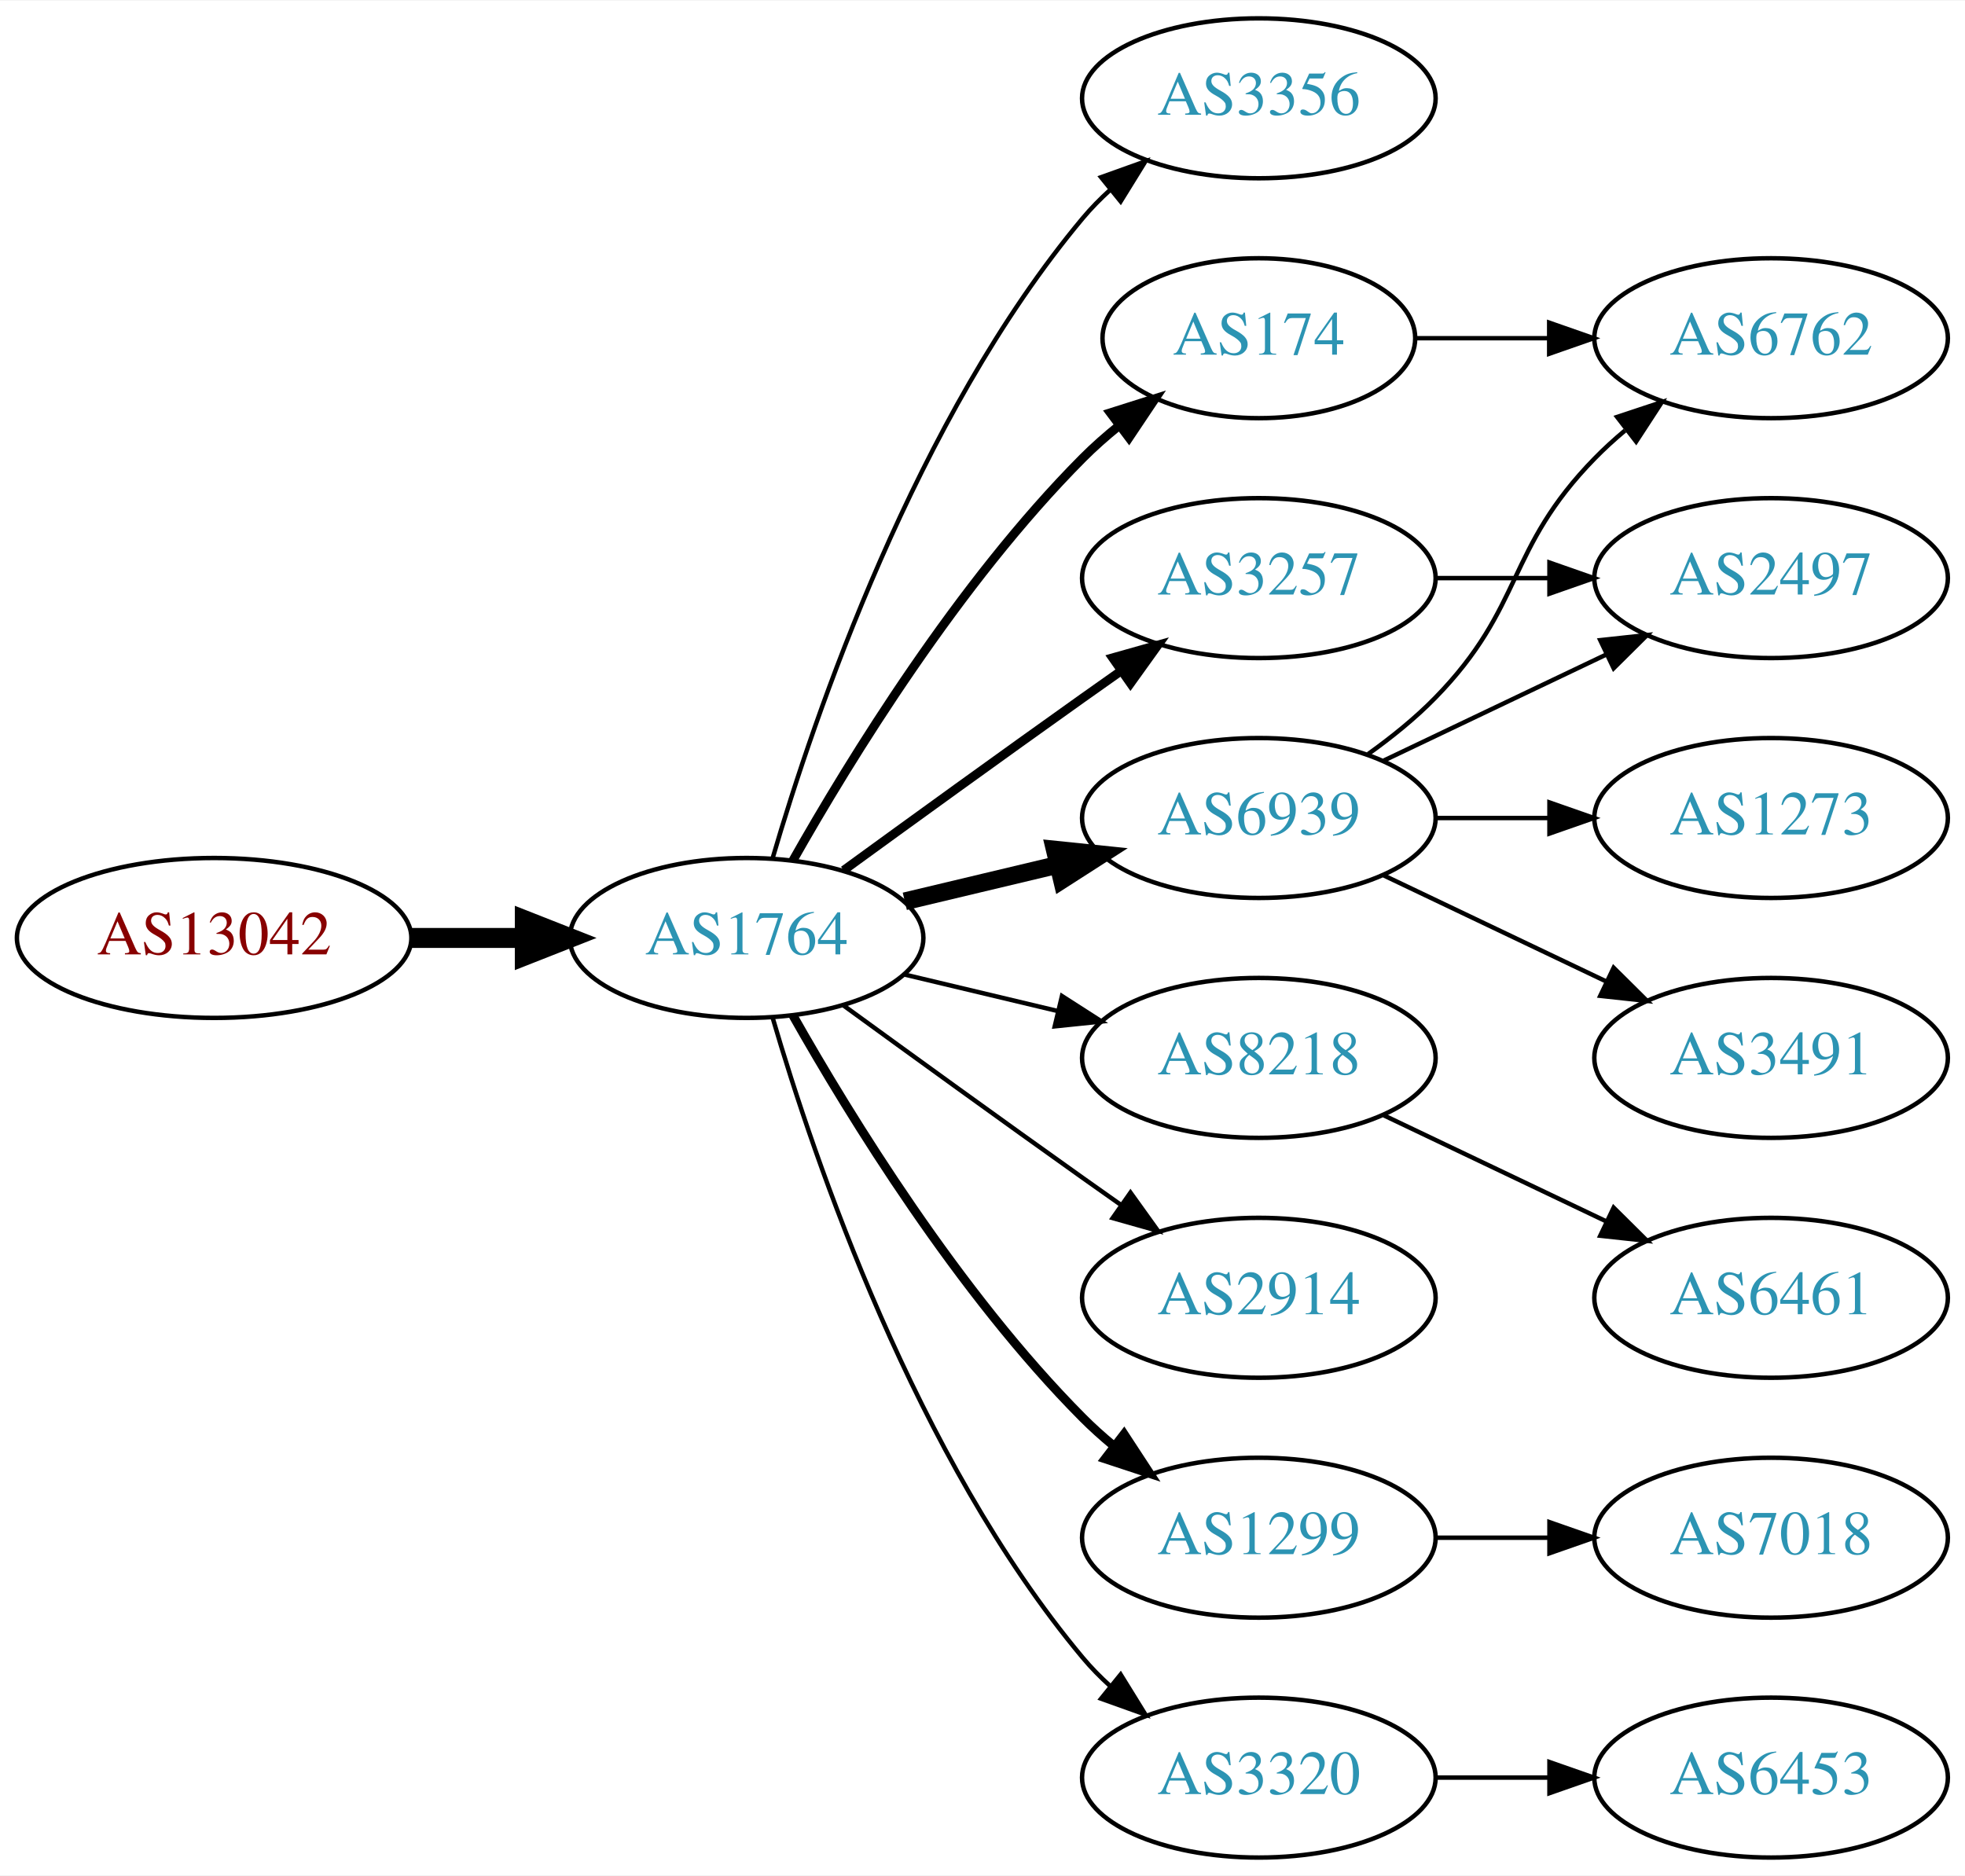
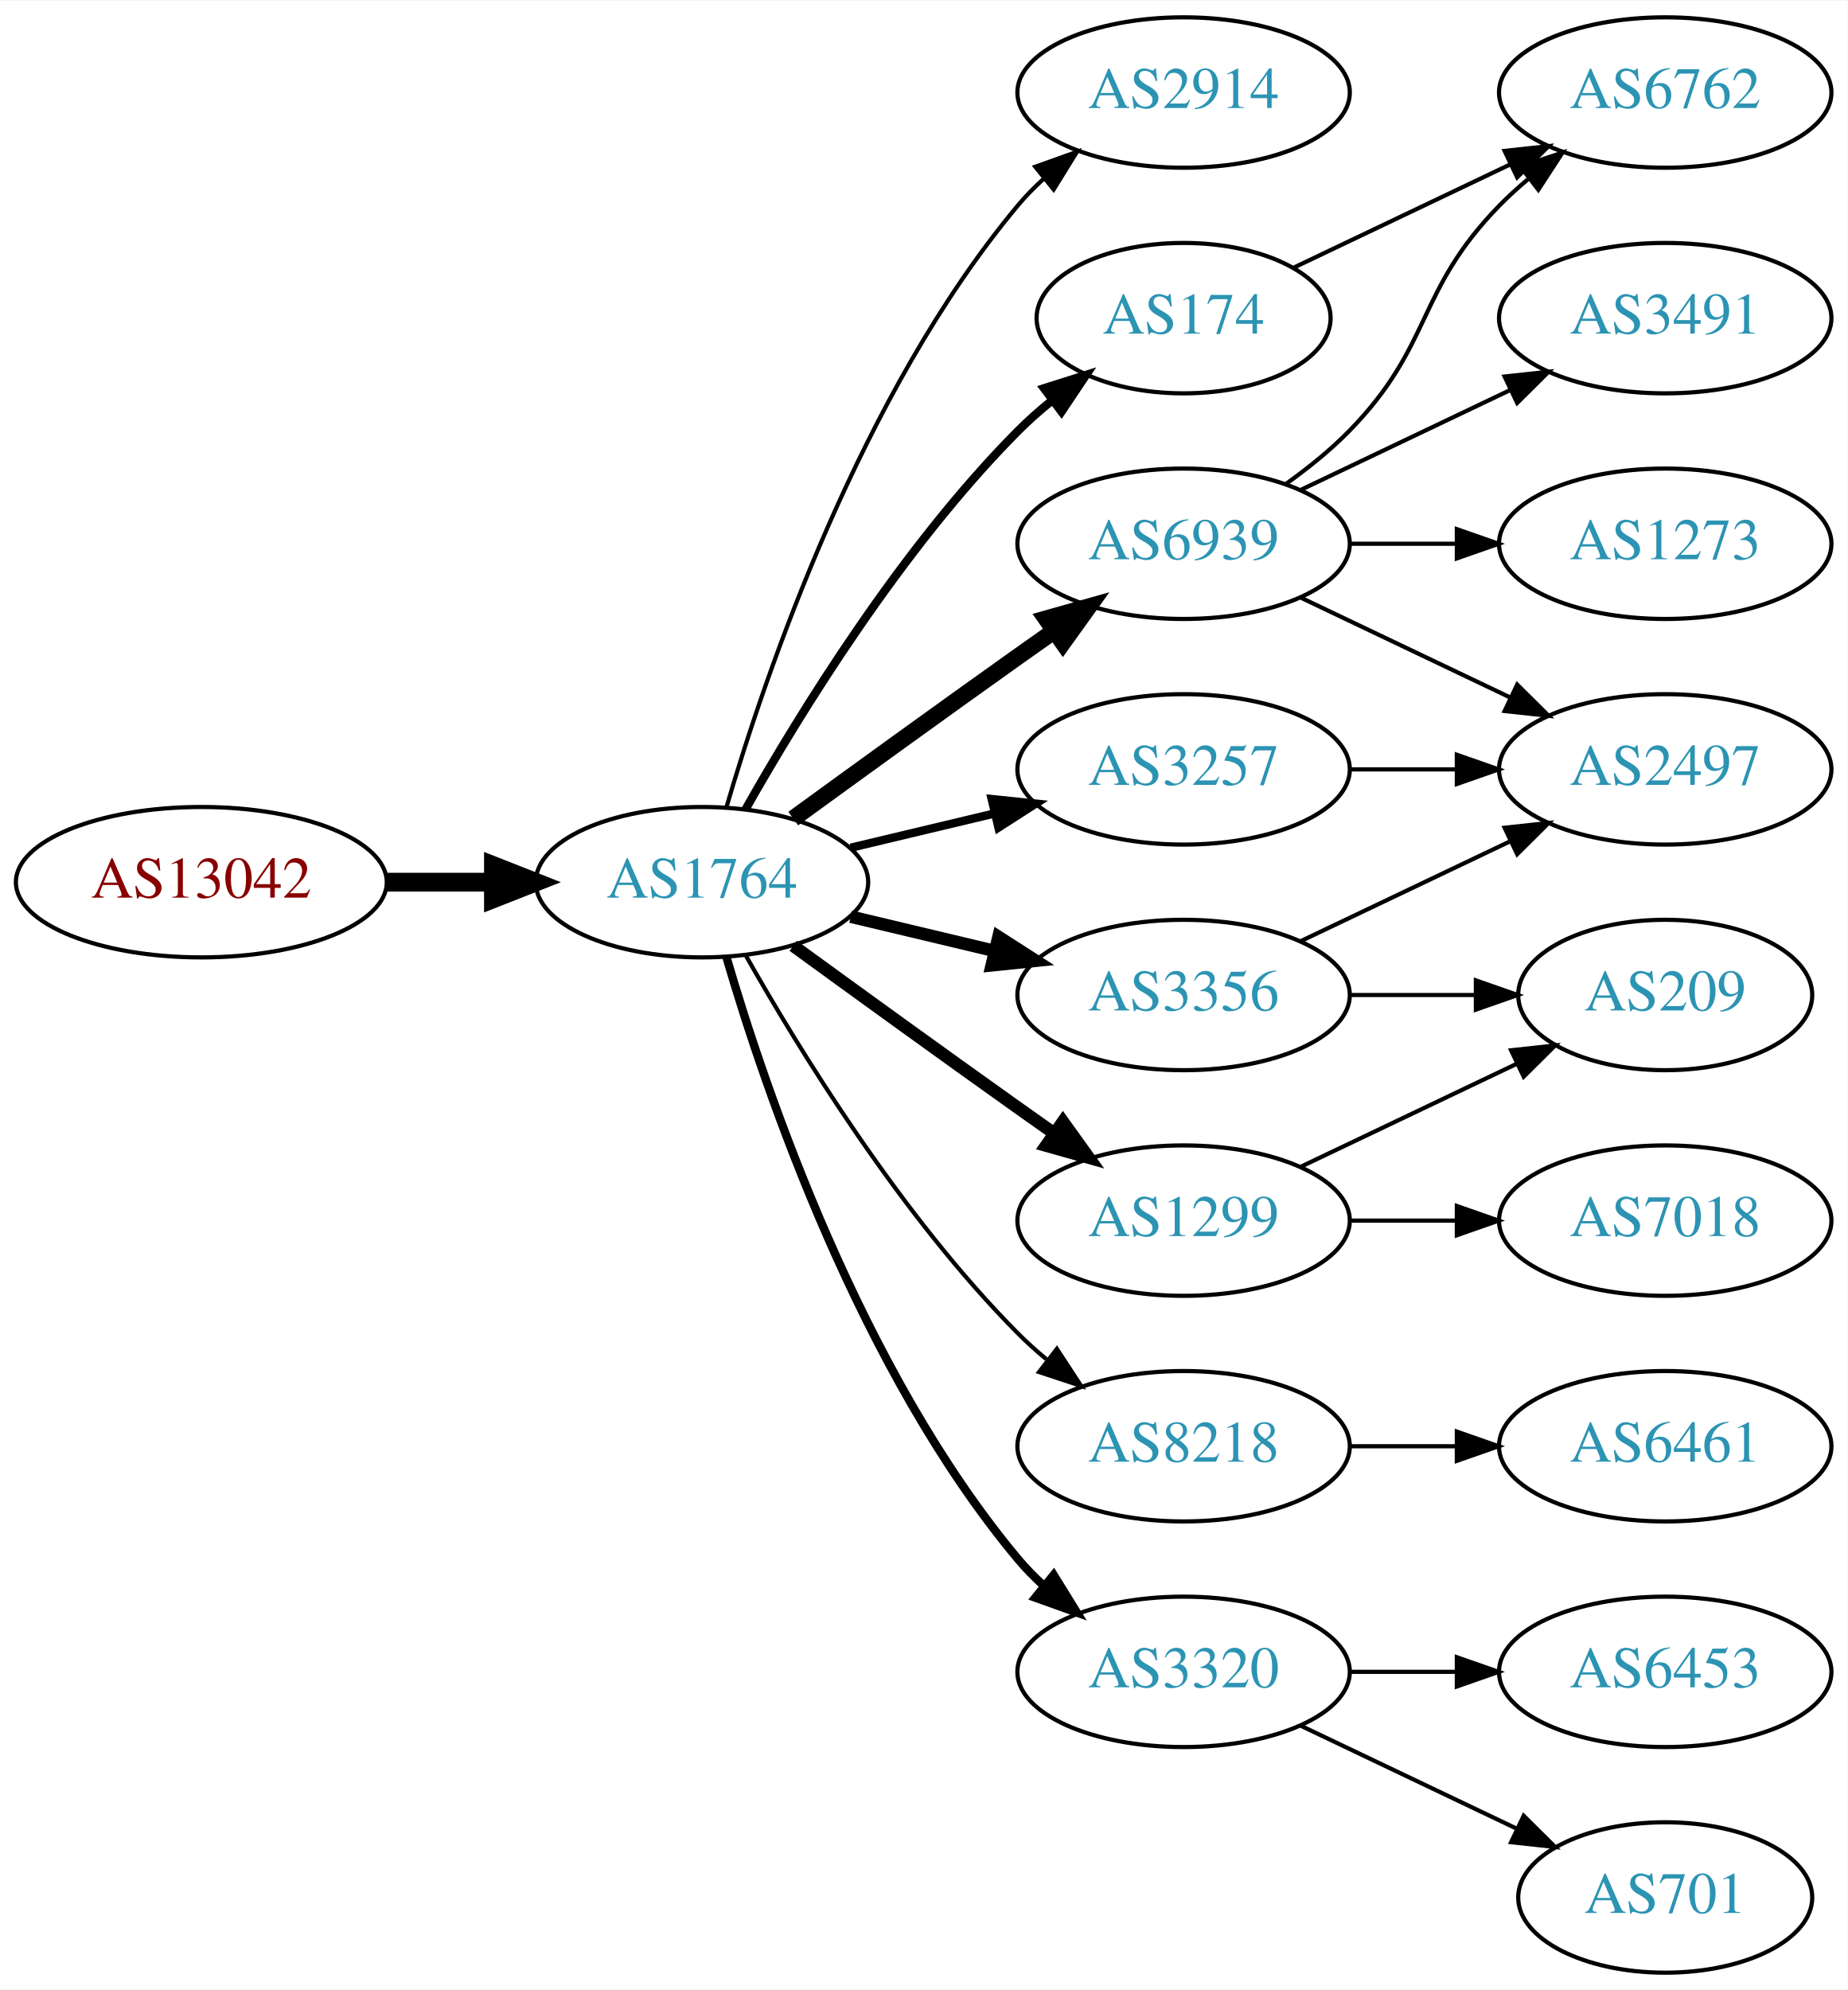
- <svg xmlns="http://www.w3.org/2000/svg" xmlns:xlink="http://www.w3.org/1999/xlink" width="442pt" height="422pt" viewBox="0.00 0.00 442.27 422.00">
-   <g id="graph0" class="graph" transform="scale(1 1) rotate(0) translate(4 418)">
-     <polygon fill="white" stroke="none" points="-4,4 -4,-418 438.271,-418 438.271,4 -4,4" />
+ <svg xmlns="http://www.w3.org/2000/svg" xmlns:xlink="http://www.w3.org/1999/xlink" width="442pt" height="476pt" viewBox="0.00 0.00 442.27 476.00">
+   <g id="graph0" class="graph" transform="scale(1 1) rotate(0) translate(4 472)">
+     <polygon fill="white" stroke="none" points="-4,4 -4,-472 438.271,-472 438.271,4 -4,4" />
    <g id="node1" class="node">
      <g id="a_node1">
        <a xlink:href="/asn/13042" xlink:title="AS13042 ~ Oesterreichische Nationalbank [AT]">
-           <ellipse fill="#ffffff" stroke="black" cx="44.196" cy="-207" rx="44.393" ry="18" />
-           <text text-anchor="middle" x="44.196" y="-203.3" font-family="Times,serif" font-size="14.00" fill="#880000">AS13042</text>
+           <ellipse fill="#ffffff" stroke="black" cx="44.196" cy="-261" rx="44.393" ry="18" />
+           <text text-anchor="middle" x="44.196" y="-257.3" font-family="Times,serif" font-size="14.00" fill="#880000">AS13042</text>
        </a>
      </g>
    </g>
    <g id="node2" class="node">
      <g id="a_node2">
        <a xlink:href="/asn/1764" xlink:title="AS1764 ~ NEXTLAYER-AS [AT]">
-           <ellipse fill="#ffffff" stroke="black" cx="164.039" cy="-207" rx="39.794" ry="18" />
-           <text text-anchor="middle" x="164.039" y="-203.3" font-family="Times,serif" font-size="14.00" fill="#2c94b3">AS1764</text>
+           <ellipse fill="#ffffff" stroke="black" cx="164.039" cy="-261" rx="39.794" ry="18" />
+           <text text-anchor="middle" x="164.039" y="-257.3" font-family="Times,serif" font-size="14.00" fill="#2c94b3">AS1764</text>
        </a>
      </g>
    </g>
    <g id="edge1" class="edge">
-       <path fill="none" stroke="black" stroke-width="4.5" d="M88.407,-207C96.72,-207 105.482,-207 113.965,-207" />
-       <polygon fill="black" stroke="black" stroke-width="4.5" points="114.123,-210.938 124.123,-207 114.123,-203.063 114.123,-210.938" />
+       <path fill="none" stroke="black" stroke-width="4.5" d="M88.407,-261C96.72,-261 105.482,-261 113.965,-261" />
+       <polygon fill="black" stroke="black" stroke-width="4.5" points="114.123,-264.938 124.123,-261 114.123,-257.063 114.123,-264.938" />
    </g>
    <g id="node3" class="node">
      <g id="a_node3">
-         <a xlink:href="/asn/3356" xlink:title="AS3356 ~ Level 3 Parent, LLC [US]">
-           <ellipse fill="#ffffff" stroke="black" cx="279.332" cy="-396" rx="39.794" ry="18" />
-           <text text-anchor="middle" x="279.332" y="-392.3" font-family="Times,serif" font-size="14.00" fill="#2c94b3">AS3356</text>
+         <a xlink:href="/asn/2914" xlink:title="AS2914 ~ NTT America, Inc. [US]">
+           <ellipse fill="#ffffff" stroke="black" cx="279.332" cy="-450" rx="39.794" ry="18" />
+           <text text-anchor="middle" x="279.332" y="-446.3" font-family="Times,serif" font-size="14.00" fill="#2c94b3">AS2914</text>
        </a>
      </g>
    </g>
    <g id="edge2" class="edge">
-       <path fill="none" stroke="black" d="M169.913,-225.002C179.227,-256.844 202.043,-323.981 239.685,-369 241.555,-371.237 243.654,-373.374 245.88,-375.396" />
-       <polygon fill="black" stroke="black" points="243.823,-378.234 253.799,-381.804 248.227,-372.793 243.823,-378.234" />
+       <path fill="none" stroke="black" d="M169.913,-279.002C179.227,-310.844 202.043,-377.981 239.685,-423 241.555,-425.237 243.654,-427.374 245.88,-429.396" />
+       <polygon fill="black" stroke="black" points="243.823,-432.234 253.799,-435.804 248.227,-426.793 243.823,-432.234" />
    </g>
    <g id="node4" class="node">
      <g id="a_node4">
        <a xlink:href="/asn/174" xlink:title="AS174 ~ Cogent Communications [US]">
-           <ellipse fill="#ffffff" stroke="black" cx="279.332" cy="-342" rx="35.194" ry="18" />
-           <text text-anchor="middle" x="279.332" y="-338.3" font-family="Times,serif" font-size="14.00" fill="#2c94b3">AS174</text>
+           <ellipse fill="#ffffff" stroke="black" cx="279.332" cy="-396" rx="35.194" ry="18" />
+           <text text-anchor="middle" x="279.332" y="-392.3" font-family="Times,serif" font-size="14.00" fill="#2c94b3">AS174</text>
        </a>
      </g>
    </g>
    <g id="edge3" class="edge">
-       <path fill="none" stroke="black" stroke-width="2" d="M174.498,-224.49C187.28,-247.096 211.712,-286.886 239.685,-315 242.185,-317.513 244.946,-319.949 247.807,-322.261" />
-       <polygon fill="black" stroke="black" stroke-width="2" points="245.905,-325.21 256.004,-328.413 250.108,-319.611 245.905,-325.21" />
+       <path fill="none" stroke="black" stroke-width="2" d="M174.498,-278.49C187.28,-301.096 211.712,-340.886 239.685,-369 242.185,-371.513 244.946,-373.949 247.807,-376.261" />
+       <polygon fill="black" stroke="black" stroke-width="2" points="245.905,-379.21 256.004,-382.413 250.108,-373.611 245.905,-379.21" />
    </g>
    <g id="node5" class="node">
      <g id="a_node5">
+         <a xlink:href="/asn/6939" xlink:title="AS6939 ~ Hurricane Electric LLC [US]">
+           <ellipse fill="#ffffff" stroke="black" cx="279.332" cy="-342" rx="39.794" ry="18" />
+           <text text-anchor="middle" x="279.332" y="-338.3" font-family="Times,serif" font-size="14.00" fill="#2c94b3">AS6939</text>
+         </a>
+       </g>
+     </g>
+     <g id="edge4" class="edge">
+       <path fill="none" stroke="black" stroke-width="4" d="M185.887,-276.222C200.821,-287.091 221.435,-302.025 239.685,-315 242.506,-317.005 245.449,-319.085 248.397,-321.159" />
+       <polygon fill="black" stroke="black" stroke-width="4" points="246.424,-324.05 256.621,-326.926 250.443,-318.319 246.424,-324.05" />
+     </g>
+     <g id="node6" class="node">
+       <g id="a_node6">
        <a xlink:href="/asn/3257" xlink:title="AS3257 ~ GTT [DE]">
          <ellipse fill="#ffffff" stroke="black" cx="279.332" cy="-288" rx="39.794" ry="18" />
          <text text-anchor="middle" x="279.332" y="-284.3" font-family="Times,serif" font-size="14.00" fill="#2c94b3">AS3257</text>
        </a>
      </g>
    </g>
-     <g id="edge4" class="edge">
-       <path fill="none" stroke="black" stroke-width="2" d="M185.887,-222.222C200.821,-233.091 221.435,-248.025 239.685,-261 242.506,-263.005 245.449,-265.085 248.397,-267.159" />
-       <polygon fill="black" stroke="black" stroke-width="2" points="246.424,-270.05 256.621,-272.926 250.443,-264.319 246.424,-270.05" />
-     </g>
-     <g id="node6" class="node">
-       <g id="a_node6">
-         <a xlink:href="/asn/8218" xlink:title="AS8218 ~ legacy Neotelecoms [FR]">
-           <ellipse fill="#ffffff" stroke="black" cx="279.332" cy="-180" rx="39.794" ry="18" />
-           <text text-anchor="middle" x="279.332" y="-176.3" font-family="Times,serif" font-size="14.00" fill="#2c94b3">AS8218</text>
-         </a>
-       </g>
-     </g>
    <g id="edge5" class="edge">
-       <path fill="none" stroke="black" d="M199.646,-198.752C210.517,-196.162 222.671,-193.265 234.114,-190.538" />
-       <polygon fill="black" stroke="black" points="235.02,-193.92 243.936,-188.197 233.397,-187.111 235.02,-193.92" />
+       <path fill="none" stroke="black" stroke-width="2" d="M199.646,-269.248C210.517,-271.838 222.671,-274.735 234.114,-277.462" />
+       <polygon fill="black" stroke="black" stroke-width="2" points="233.397,-280.889 243.936,-279.803 235.02,-274.08 233.397,-280.889" />
    </g>
    <g id="node7" class="node">
      <g id="a_node7">
-         <a xlink:href="/asn/2914" xlink:title="AS2914 ~ NTT America, Inc. [US]">
+         <a xlink:href="/asn/8218" xlink:title="AS8218 ~ legacy Neotelecoms [FR]">
          <ellipse fill="#ffffff" stroke="black" cx="279.332" cy="-126" rx="39.794" ry="18" />
-           <text text-anchor="middle" x="279.332" y="-122.3" font-family="Times,serif" font-size="14.00" fill="#2c94b3">AS2914</text>
+           <text text-anchor="middle" x="279.332" y="-122.3" font-family="Times,serif" font-size="14.00" fill="#2c94b3">AS8218</text>
        </a>
      </g>
    </g>
    <g id="edge6" class="edge">
-       <path fill="none" stroke="black" d="M185.887,-191.778C200.821,-180.909 221.435,-165.975 239.685,-153 242.506,-150.995 245.449,-148.915 248.397,-146.841" />
-       <polygon fill="black" stroke="black" points="250.443,-149.681 256.621,-141.074 246.424,-143.95 250.443,-149.681" />
+       <path fill="none" stroke="black" d="M174.498,-243.51C187.28,-220.904 211.712,-181.114 239.685,-153 241.796,-150.879 244.092,-148.812 246.477,-146.829" />
+       <polygon fill="black" stroke="black" points="248.993,-149.31 254.793,-140.444 244.73,-143.758 248.993,-149.31" />
    </g>
    <g id="node8" class="node">
      <g id="a_node8">
-         <a xlink:href="/asn/6939" xlink:title="AS6939 ~ Hurricane Electric LLC [US]">
-           <ellipse fill="#ffffff" stroke="black" cx="279.332" cy="-234" rx="39.794" ry="18" />
-           <text text-anchor="middle" x="279.332" y="-230.3" font-family="Times,serif" font-size="14.00" fill="#2c94b3">AS6939</text>
+         <a xlink:href="/asn/1299" xlink:title="AS1299 ~ Telia Carrier [EU]">
+           <ellipse fill="#ffffff" stroke="black" cx="279.332" cy="-180" rx="39.794" ry="18" />
+           <text text-anchor="middle" x="279.332" y="-176.3" font-family="Times,serif" font-size="14.00" fill="#2c94b3">AS1299</text>
        </a>
      </g>
    </g>
    <g id="edge7" class="edge">
-       <path fill="none" stroke="black" stroke-width="4" d="M199.646,-215.248C210.517,-217.838 222.671,-220.735 234.114,-223.462" />
-       <polygon fill="black" stroke="black" stroke-width="4" points="233.397,-226.889 243.936,-225.803 235.02,-220.08 233.397,-226.889" />
+       <path fill="none" stroke="black" stroke-width="3" d="M185.887,-245.778C200.821,-234.909 221.435,-219.975 239.685,-207 242.506,-204.995 245.449,-202.915 248.397,-200.841" />
+       <polygon fill="black" stroke="black" stroke-width="3" points="250.443,-203.681 256.621,-195.074 246.424,-197.95 250.443,-203.681" />
    </g>
    <g id="node9" class="node">
      <g id="a_node9">
-         <a xlink:href="/asn/1299" xlink:title="AS1299 ~ Telia Carrier [EU]">
+         <a xlink:href="/asn/3320" xlink:title="AS3320 ~ DTAG [DE]">
          <ellipse fill="#ffffff" stroke="black" cx="279.332" cy="-72" rx="39.794" ry="18" />
-           <text text-anchor="middle" x="279.332" y="-68.3" font-family="Times,serif" font-size="14.00" fill="#2c94b3">AS1299</text>
+           <text text-anchor="middle" x="279.332" y="-68.3" font-family="Times,serif" font-size="14.00" fill="#2c94b3">AS3320</text>
        </a>
      </g>
    </g>
    <g id="edge8" class="edge">
-       <path fill="none" stroke="black" stroke-width="2" d="M174.498,-189.51C187.28,-166.904 211.712,-127.114 239.685,-99 241.796,-96.879 244.092,-94.812 246.477,-92.829" />
-       <polygon fill="black" stroke="black" stroke-width="2" points="248.993,-95.31 254.793,-86.444 244.73,-89.758 248.993,-95.31" />
+       <path fill="none" stroke="black" stroke-width="2" d="M169.913,-242.998C179.227,-211.156 202.043,-144.019 239.685,-99 241.555,-96.763 243.654,-94.626 245.88,-92.604" />
+       <polygon fill="black" stroke="black" stroke-width="2" points="248.227,-95.207 253.799,-86.196 243.823,-89.766 248.227,-95.207" />
    </g>
    <g id="node10" class="node">
      <g id="a_node10">
-         <a xlink:href="/asn/3320" xlink:title="AS3320 ~ DTAG [DE]">
-           <ellipse fill="#ffffff" stroke="black" cx="279.332" cy="-18" rx="39.794" ry="18" />
-           <text text-anchor="middle" x="279.332" y="-14.3" font-family="Times,serif" font-size="14.00" fill="#2c94b3">AS3320</text>
+         <a xlink:href="/asn/3356" xlink:title="AS3356 ~ Level 3 Parent, LLC [US]">
+           <ellipse fill="#ffffff" stroke="black" cx="279.332" cy="-234" rx="39.794" ry="18" />
+           <text text-anchor="middle" x="279.332" y="-230.3" font-family="Times,serif" font-size="14.00" fill="#2c94b3">AS3356</text>
        </a>
      </g>
    </g>
    <g id="edge9" class="edge">
-       <path fill="none" stroke="black" d="M169.913,-188.998C179.227,-157.156 202.043,-90.019 239.685,-45 241.555,-42.763 243.654,-40.626 245.88,-38.604" />
-       <polygon fill="black" stroke="black" points="248.227,-41.208 253.799,-32.196 243.823,-35.766 248.227,-41.208" />
+       <path fill="none" stroke="black" stroke-width="3" d="M199.646,-252.752C210.517,-250.162 222.671,-247.265 234.114,-244.538" />
+       <polygon fill="black" stroke="black" stroke-width="3" points="235.02,-247.92 243.936,-242.197 233.397,-241.111 235.02,-247.92" />
+     </g>
+     <g id="node14" class="node">
+       <g id="a_node14">
+         <a xlink:href="/asn/6762" xlink:title="AS6762 ~ TELECOM ITALIA SPARKLE S.p.A. [IT]">
+           <ellipse fill="#ffffff" stroke="black" cx="394.625" cy="-450" rx="39.794" ry="18" />
+           <text text-anchor="middle" x="394.625" y="-446.3" font-family="Times,serif" font-size="14.00" fill="#2c94b3">AS6762</text>
+         </a>
+       </g>
+     </g>
+     <g id="edge14" class="edge">
+       <path fill="none" stroke="black" d="M305.757,-408.119C321.059,-415.413 340.783,-424.814 357.665,-432.86" />
+       <polygon fill="black" stroke="black" points="356.172,-436.026 366.705,-437.169 359.184,-429.707 356.172,-436.026" />
    </g>
    <g id="node11" class="node">
      <g id="a_node11">
-         <a xlink:href="/asn/6762" xlink:title="AS6762 ~ TELECOM ITALIA SPARKLE S.p.A. [IT]">
+         <a xlink:href="/asn/1273" xlink:title="AS1273 ~ Vodafone Group PLC [EU]">
          <ellipse fill="#ffffff" stroke="black" cx="394.625" cy="-342" rx="39.794" ry="18" />
-           <text text-anchor="middle" x="394.625" y="-338.3" font-family="Times,serif" font-size="14.00" fill="#2c94b3">AS6762</text>
+           <text text-anchor="middle" x="394.625" y="-338.3" font-family="Times,serif" font-size="14.00" fill="#2c94b3">AS1273</text>
        </a>
      </g>
    </g>
    <g id="edge10" class="edge">
-       <path fill="none" stroke="black" d="M314.631,-342C324.008,-342 334.358,-342 344.393,-342" />
-       <polygon fill="black" stroke="black" points="344.681,-345.5 354.681,-342 344.681,-338.5 344.681,-345.5" />
-     </g>
-     <g id="node13" class="node">
-       <g id="a_node13">
+       <path fill="none" stroke="black" d="M319.004,-342C327.207,-342 335.971,-342 344.503,-342" />
+       <polygon fill="black" stroke="black" points="344.742,-345.5 354.742,-342 344.742,-338.5 344.742,-345.5" />
+     </g>
+     <g id="node12" class="node">
+       <g id="a_node12">
        <a xlink:href="/asn/2497" xlink:title="AS2497 ~ Internet Initiative Japan Inc. [JP]">
          <ellipse fill="#ffffff" stroke="black" cx="394.625" cy="-288" rx="39.794" ry="18" />
          <text text-anchor="middle" x="394.625" y="-284.3" font-family="Times,serif" font-size="14.00" fill="#2c94b3">AS2497</text>
        </a>
      </g>
    </g>
-     <g id="edge16" class="edge">
+     <g id="edge11" class="edge">
+       <path fill="none" stroke="black" d="M307.468,-329.066C322.462,-321.919 341.283,-312.948 357.506,-305.215" />
+       <polygon fill="black" stroke="black" points="359.188,-308.291 366.71,-300.829 356.177,-301.972 359.188,-308.291" />
+     </g>
+     <g id="node13" class="node">
+       <g id="a_node13">
+         <a xlink:href="/asn/3491" xlink:title="AS3491 ~ PCCW Global, Inc. [US]">
+           <ellipse fill="#ffffff" stroke="black" cx="394.625" cy="-396" rx="39.794" ry="18" />
+           <text text-anchor="middle" x="394.625" y="-392.3" font-family="Times,serif" font-size="14.00" fill="#2c94b3">AS3491</text>
+         </a>
+       </g>
+     </g>
+     <g id="edge12" class="edge">
+       <path fill="none" stroke="black" d="M307.468,-354.934C322.462,-362.081 341.283,-371.052 357.506,-378.785" />
+       <polygon fill="black" stroke="black" points="356.177,-382.028 366.71,-383.171 359.188,-375.709 356.177,-382.028" />
+     </g>
+     <g id="edge13" class="edge">
+       <path fill="none" stroke="black" d="M303.926,-356.389C309.182,-360.148 314.513,-364.437 318.978,-369 339.151,-389.617 334.806,-402.383 354.978,-423 357.071,-425.139 359.354,-427.218 361.731,-429.21" />
+       <polygon fill="black" stroke="black" points="359.974,-432.275 370.031,-435.611 364.249,-426.732 359.974,-432.275" />
+     </g>
+     <g id="edge22" class="edge">
      <path fill="none" stroke="black" d="M319.004,-288C327.207,-288 335.971,-288 344.503,-288" />
      <polygon fill="black" stroke="black" points="344.742,-291.5 354.742,-288 344.742,-284.5 344.742,-291.5" />
    </g>
-     <g id="node12" class="node">
-       <g id="a_node12">
+     <g id="node15" class="node">
+       <g id="a_node15">
        <a xlink:href="/asn/6461" xlink:title="AS6461 ~ ZAYO-6461 [US]">
          <ellipse fill="#ffffff" stroke="black" cx="394.625" cy="-126" rx="39.794" ry="18" />
          <text text-anchor="middle" x="394.625" y="-122.3" font-family="Times,serif" font-size="14.00" fill="#2c94b3">AS6461</text>
        </a>
      </g>
    </g>
-     <g id="edge11" class="edge">
-       <path fill="none" stroke="black" d="M307.468,-167.066C322.462,-159.919 341.283,-150.948 357.506,-143.215" />
-       <polygon fill="black" stroke="black" points="359.188,-146.291 366.71,-138.829 356.177,-139.972 359.188,-146.291" />
-     </g>
    <g id="edge15" class="edge">
-       <path fill="none" stroke="black" d="M303.926,-248.389C309.182,-252.148 314.513,-256.437 318.978,-261 339.151,-281.617 334.806,-294.383 354.978,-315 357.071,-317.139 359.354,-319.218 361.731,-321.21" />
-       <polygon fill="black" stroke="black" points="359.974,-324.275 370.031,-327.611 364.249,-318.732 359.974,-324.275" />
-     </g>
-     <g id="edge12" class="edge">
-       <path fill="none" stroke="black" d="M307.468,-246.934C322.462,-254.081 341.283,-263.052 357.506,-270.785" />
-       <polygon fill="black" stroke="black" points="356.177,-274.028 366.71,-275.171 359.188,-267.709 356.177,-274.028" />
-     </g>
-     <g id="node14" class="node">
-       <g id="a_node14">
-         <a xlink:href="/asn/3491" xlink:title="AS3491 ~ PCCW Global, Inc. [US]">
-           <ellipse fill="#ffffff" stroke="black" cx="394.625" cy="-180" rx="39.794" ry="18" />
-           <text text-anchor="middle" x="394.625" y="-176.3" font-family="Times,serif" font-size="14.00" fill="#2c94b3">AS3491</text>
-         </a>
-       </g>
-     </g>
-     <g id="edge13" class="edge">
-       <path fill="none" stroke="black" d="M307.468,-221.066C322.462,-213.919 341.283,-204.948 357.506,-197.215" />
-       <polygon fill="black" stroke="black" points="359.188,-200.291 366.71,-192.829 356.177,-193.972 359.188,-200.291" />
-     </g>
-     <g id="node15" class="node">
-       <g id="a_node15">
-         <a xlink:href="/asn/1273" xlink:title="AS1273 ~ Vodafone Group PLC [EU]">
-           <ellipse fill="#ffffff" stroke="black" cx="394.625" cy="-234" rx="39.794" ry="18" />
-           <text text-anchor="middle" x="394.625" y="-230.3" font-family="Times,serif" font-size="14.00" fill="#2c94b3">AS1273</text>
-         </a>
-       </g>
-     </g>
-     <g id="edge14" class="edge">
-       <path fill="none" stroke="black" d="M319.004,-234C327.207,-234 335.971,-234 344.503,-234" />
-       <polygon fill="black" stroke="black" points="344.742,-237.5 354.742,-234 344.742,-230.5 344.742,-237.5" />
+       <path fill="none" stroke="black" d="M319.004,-126C327.207,-126 335.971,-126 344.503,-126" />
+       <polygon fill="black" stroke="black" points="344.742,-129.5 354.742,-126 344.742,-122.5 344.742,-129.5" />
    </g>
    <g id="node16" class="node">
      <g id="a_node16">
        <a xlink:href="/asn/7018" xlink:title="AS7018 ~ AT&amp;T Services, Inc. [US]">
+           <ellipse fill="#ffffff" stroke="black" cx="394.625" cy="-180" rx="39.794" ry="18" />
+           <text text-anchor="middle" x="394.625" y="-176.3" font-family="Times,serif" font-size="14.00" fill="#2c94b3">AS7018</text>
+         </a>
+       </g>
+     </g>
+     <g id="edge16" class="edge">
+       <path fill="none" stroke="black" d="M319.004,-180C327.207,-180 335.971,-180 344.503,-180" />
+       <polygon fill="black" stroke="black" points="344.742,-183.5 354.742,-180 344.742,-176.5 344.742,-183.5" />
+     </g>
+     <g id="node17" class="node">
+       <g id="a_node17">
+         <a xlink:href="/asn/209" xlink:title="AS209 ~ CenturyLink Communications, LLC [US]">
+           <ellipse fill="#ffffff" stroke="black" cx="394.625" cy="-234" rx="35.194" ry="18" />
+           <text text-anchor="middle" x="394.625" y="-230.3" font-family="Times,serif" font-size="14.00" fill="#2c94b3">AS209</text>
+         </a>
+       </g>
+     </g>
+     <g id="edge17" class="edge">
+       <path fill="none" stroke="black" d="M307.468,-192.934C322.9,-200.29 342.385,-209.577 358.92,-217.459" />
+       <polygon fill="black" stroke="black" points="357.729,-220.768 368.262,-221.911 360.741,-214.449 357.729,-220.768" />
+     </g>
+     <g id="node18" class="node">
+       <g id="a_node18">
+         <a xlink:href="/asn/701" xlink:title="AS701 ~ UUNET [US]">
+           <ellipse fill="#ffffff" stroke="black" cx="394.625" cy="-18" rx="35.194" ry="18" />
+           <text text-anchor="middle" x="394.625" y="-14.3" font-family="Times,serif" font-size="14.00" fill="#2c94b3">AS701</text>
+         </a>
+       </g>
+     </g>
+     <g id="edge18" class="edge">
+       <path fill="none" stroke="black" d="M307.468,-59.066C322.9,-51.71 342.385,-42.423 358.92,-34.541" />
+       <polygon fill="black" stroke="black" points="360.741,-37.551 368.262,-30.089 357.729,-31.232 360.741,-37.551" />
+     </g>
+     <g id="node19" class="node">
+       <g id="a_node19">
+         <a xlink:href="/asn/6453" xlink:title="AS6453 ~ TATA COMMUNICATIONS (AMERICA) INC [US]">
          <ellipse fill="#ffffff" stroke="black" cx="394.625" cy="-72" rx="39.794" ry="18" />
-           <text text-anchor="middle" x="394.625" y="-68.3" font-family="Times,serif" font-size="14.00" fill="#2c94b3">AS7018</text>
-         </a>
-       </g>
-     </g>
-     <g id="edge17" class="edge">
+           <text text-anchor="middle" x="394.625" y="-68.3" font-family="Times,serif" font-size="14.00" fill="#2c94b3">AS6453</text>
+         </a>
+       </g>
+     </g>
+     <g id="edge19" class="edge">
      <path fill="none" stroke="black" d="M319.004,-72C327.207,-72 335.971,-72 344.503,-72" />
      <polygon fill="black" stroke="black" points="344.742,-75.5 354.742,-72 344.742,-68.5 344.742,-75.5" />
    </g>
-     <g id="node17" class="node">
-       <g id="a_node17">
-         <a xlink:href="/asn/6453" xlink:title="AS6453 ~ TATA COMMUNICATIONS (AMERICA) INC [US]">
-           <ellipse fill="#ffffff" stroke="black" cx="394.625" cy="-18" rx="39.794" ry="18" />
-           <text text-anchor="middle" x="394.625" y="-14.3" font-family="Times,serif" font-size="14.00" fill="#2c94b3">AS6453</text>
-         </a>
-       </g>
-     </g>
-     <g id="edge18" class="edge">
-       <path fill="none" stroke="black" d="M319.004,-18C327.207,-18 335.971,-18 344.503,-18" />
-       <polygon fill="black" stroke="black" points="344.742,-21.5 354.742,-18 344.742,-14.5 344.742,-21.5" />
+     <g id="edge21" class="edge">
+       <path fill="none" stroke="black" d="M307.468,-246.934C322.462,-254.081 341.283,-263.052 357.506,-270.785" />
+       <polygon fill="black" stroke="black" points="356.177,-274.028 366.71,-275.171 359.188,-267.709 356.177,-274.028" />
+     </g>
+     <g id="edge20" class="edge">
+       <path fill="none" stroke="black" d="M319.004,-234C328.709,-234 339.2,-234 349.163,-234" />
+       <polygon fill="black" stroke="black" points="349.299,-237.5 359.299,-234 349.299,-230.5 349.299,-237.5" />
    </g>
  </g>
</svg>
